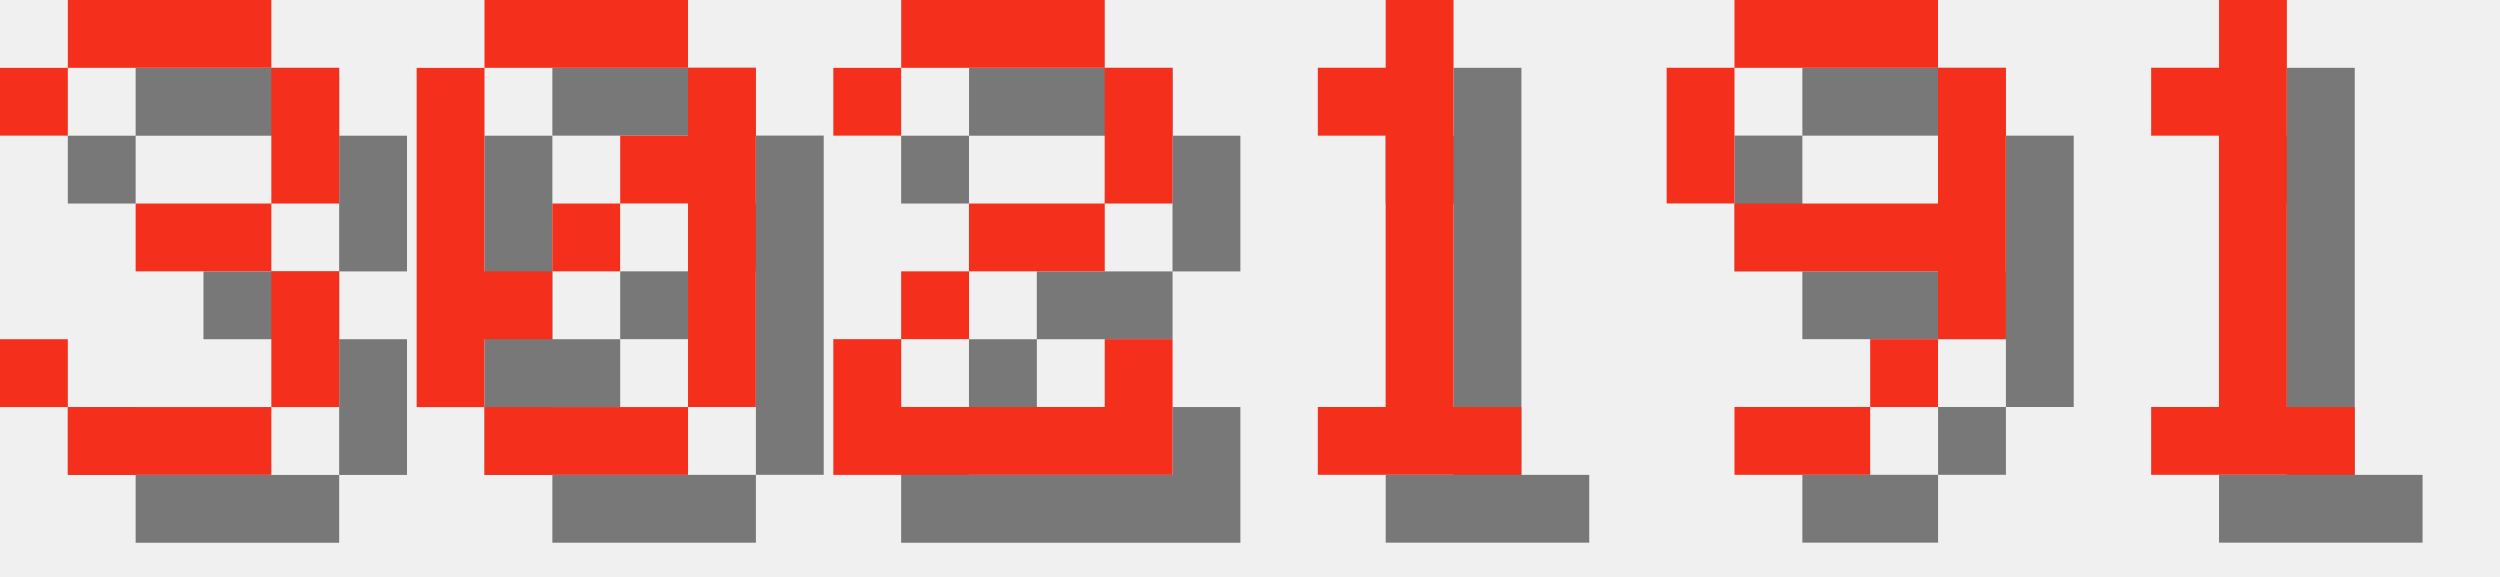
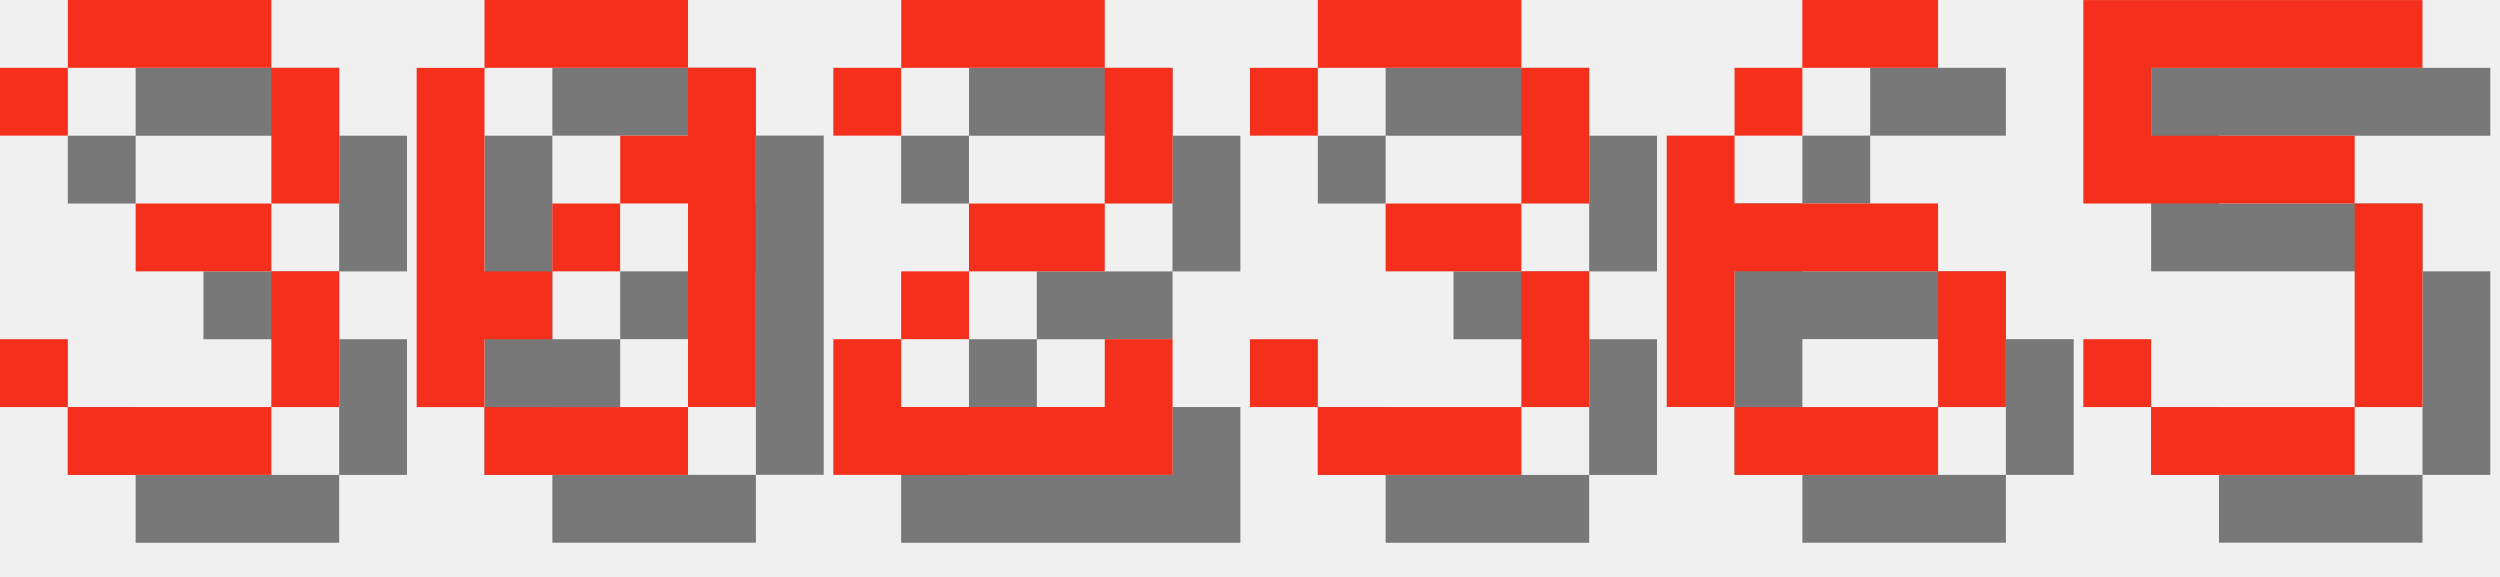
<svg xmlns="http://www.w3.org/2000/svg" version="1.1" width="156.0" height="36">
  <style>
        .text-foreground {
            fill: #F4301C;
        }
        .text-shadow {
            fill: #000000;
            fill-opacity: 0.5;
        }
    </style>
  <g class="digit" id="digit_3" transform="translate(0.0, 0), scale(4)">
    <path id="digit_3_shadow" class="text-shadow" d="m1.058 2.117v1.058h1.058v-1.058h3.175v2.117h-2.117v1.058h2.117v2.117h-3.175v-1.058h-1.058v1.058h1.058v1.058h3.175v-1.058h1.058v-2.117h-1.058v-1.058h1.058v-2.117h-1.058v-1.058h-3.175v1.058h-1.058z" fill-opacity=".5" style="paint-order:stroke fill markers" />
    <path id="digit_3_fg" class="text-foreground" d="m0 1.058v1.058h1.058v-1.058h3.175v2.117h-2.117v1.058h2.117v2.117h-3.175v-1.058h-1.058v1.058h1.058v1.058h3.175v-1.058h1.058v-2.117h-1.058v-1.058h1.058v-2.117h-1.058v-1.058h-3.175v1.058h-1.058z" fill="#fff" style="paint-order:stroke fill markers" />
  </g>
  <g class="digit" id="digit_0" transform="translate(26.0, 0), scale(4)">
    <path id="digit_0_shadow" class="text-shadow" d="m2.117 1.058v1.058h3.175v-1.058h-3.175zm3.175 1.058v1.058h-1.058v1.058h1.058v3.175h1.058v-5.292h-1.058zm0 5.292h-3.175v1.058h3.175v-1.058zm-3.175 0v-1.058h1.058v-1.058h-1.058v-3.175h-1.058v5.292h1.058zm1.058-2.117h1.058v-1.058h-1.058v1.058z" fill-opacity=".5" style="paint-order:stroke fill markers" />
    <path id="digit_0_fg" class="text-foreground" d="m1.058 0v1.058h3.175v-1.058h-3.175zm3.175 1.058v1.058h-1.058v1.058h1.058v3.175h1.058v-5.292h-1.058zm0 5.292h-3.175v1.058h3.175v-1.058zm-3.175 0v-1.058h1.058v-1.058h-1.058v-3.175h-1.058v5.292h1.058zm1.058-2.117h1.058v-1.058h-1.058v1.058z" fill="#fff" style="paint-order:stroke fill markers" />
  </g>
  <g class="digit" id="digit_2" transform="translate(52.0, 0), scale(4)">
    <path id="digit_2_shadow" class="text-shadow" d="m1.058 2.117v1.058h1.058v-1.058h3.175v2.117h-2.117v1.058h-1.058v1.058h-1.058v2.117h5.292v-2.117h-1.058v1.058h-3.175v-1.058h1.058v-1.058h2.117v-1.058h1.058v-2.117h-1.058v-1.058h-3.175v1.058h-1.058z" fill-opacity=".5" style="paint-order:stroke fill markers" />
    <path id="digit_2_fg" class="text-foreground" d="m0 1.058v1.058h1.058v-1.058h3.175v2.117h-2.117v1.058h-1.058v1.058h-1.058v2.117h5.292v-2.117h-1.058v1.058h-3.175v-1.058h1.058v-1.058h2.117v-1.058h1.058v-2.117h-1.058v-1.058h-3.175v1.058h-1.058z" fill="#fff" style="paint-order:stroke fill markers" />
  </g>
-   <g class="digit" id="digit_1" transform="translate(78.0, 0), scale(4)">
-     <path id="digit_1_shadow" class="text-shadow" d="m2.117 2.117v1.058h1.058v4.233h-1.058v1.058h3.175v-1.058h-1.058v-6.35h-1.058v1.058h-1.058z" fill-opacity=".5" style="paint-order:stroke fill markers" />
-     <path id="digit_1_fg" class="text-foreground" d="m1.058 1.058v1.058h1.058v4.233h-1.058v1.058h3.175v-1.058h-1.058v-6.35h-1.058v1.058h-1.058z" fill="#fff" style="paint-order:stroke fill markers" />
+   <g class="digit" id="digit_3" transform="translate(78.0, 0), scale(4)">
+     <path id="digit_3_shadow" class="text-shadow" d="m1.058 2.117v1.058h1.058v-1.058h3.175v2.117h-2.117v1.058h2.117v2.117h-3.175v-1.058h-1.058v1.058h1.058v1.058h3.175v-1.058h1.058v-2.117h-1.058v-1.058h1.058v-2.117h-1.058v-1.058h-3.175v1.058h-1.058z" fill-opacity=".5" style="paint-order:stroke fill markers" />
+     <path id="digit_3_fg" class="text-foreground" d="m0 1.058v1.058h1.058v-1.058h3.175v2.117h-2.117v1.058h2.117v2.117h-3.175v-1.058h-1.058v1.058h1.058v1.058h3.175v-1.058h1.058v-2.117h-1.058v-1.058h1.058v-2.117h-1.058v-1.058h-3.175v1.058h-1.058z" fill="#fff" style="paint-order:stroke fill markers" />
  </g>
-   <g class="digit" id="digit_9" transform="translate(104.0, 0), scale(4)">
-     <path id="digit_9_shadow" class="text-shadow" d="m2.117 1.058v1.058h3.175v-1.058h-3.175zm3.175 1.058v2.117h-3.175v1.058h3.175v1.058h1.058v-4.233h-1.058zm0 4.233h-1.058v1.058h1.058v-1.058zm-1.058 1.058h-2.117v1.058h2.117v-1.058zm-2.117-3.175v-2.117h-1.058v2.117h1.058z" fill-opacity=".5" style="paint-order:stroke fill markers" />
-     <path id="digit_9_fg" class="text-foreground" d="m1.058 0v1.058h3.175v-1.058h-3.175zm3.175 1.058v2.117h-3.175v1.058h3.175v1.058h1.058v-4.233h-1.058zm0 4.233h-1.058v1.058h1.058v-1.058zm-1.058 1.058h-2.117v1.058h2.117v-1.058zm-2.117-3.175v-2.117h-1.058v2.117h1.058z" fill="#fff" style="paint-order:stroke fill markers" />
+   <g class="digit" id="digit_6" transform="translate(104.0, 0), scale(4)">
+     <path id="digit_6_shadow" class="text-shadow" d="m3.175 1.058v1.058h2.117v-1.058h-2.117zm0 1.058h-1.058v1.058h1.058v-1.058zm-1.058 1.058h-1.058v4.233h1.058v-2.117h3.175v-1.058h-3.175v-1.058zm3.175 2.117v2.117h1.058v-2.117h-1.058zm0 2.117h-3.175v1.058h3.175v-1.058z" fill-opacity=".5" style="paint-order:stroke fill markers" />
+     <path id="digit_6_fg" class="text-foreground" d="m2.117 0v1.058h2.117v-1.058h-2.117zm0 1.058h-1.058v1.058h1.058v-1.058zm-1.058 1.058h-1.058v4.233h1.058v-2.117h3.175v-1.058h-3.175v-1.058zm3.175 2.117v2.117h1.058v-2.117h-1.058zm0 2.117h-3.175v1.058h3.175v-1.058z" fill="#fff" style="paint-order:stroke fill markers" />
  </g>
-   <g class="digit" id="digit_1" transform="translate(130.0, 0), scale(4)">
-     <path id="digit_1_shadow" class="text-shadow" d="m2.117 2.117v1.058h1.058v4.233h-1.058v1.058h3.175v-1.058h-1.058v-6.35h-1.058v1.058h-1.058z" fill-opacity=".5" style="paint-order:stroke fill markers" />
-     <path id="digit_1_fg" class="text-foreground" d="m1.058 1.058v1.058h1.058v4.233h-1.058v1.058h3.175v-1.058h-1.058v-6.35h-1.058v1.058h-1.058z" fill="#fff" style="paint-order:stroke fill markers" />
+   <g class="digit" id="digit_5" transform="translate(130.0, 0), scale(4)">
+     <path id="digit_5_shadow" class="text-shadow" d="m1.058 1.058v3.175h4.233v3.175h-3.175v-1.058h-1.058v1.058h1.058v1.058h3.175v-1.058h1.058v-3.175h-1.058v-1.058h-3.175v-1.058h4.233v-1.058h-5.292z" fill-opacity=".5" style="paint-order:stroke fill markers" />
+     <path id="digit_5_fg" class="text-foreground" d="m0 0v3.175h4.233v3.175h-3.175v-1.058h-1.058v1.058h1.058v1.058h3.175v-1.058h1.058v-3.175h-1.058v-1.058h-3.175v-1.058h4.233v-1.058h-5.292z" fill="#fff" style="paint-order:stroke fill markers" />
  </g>
</svg>
